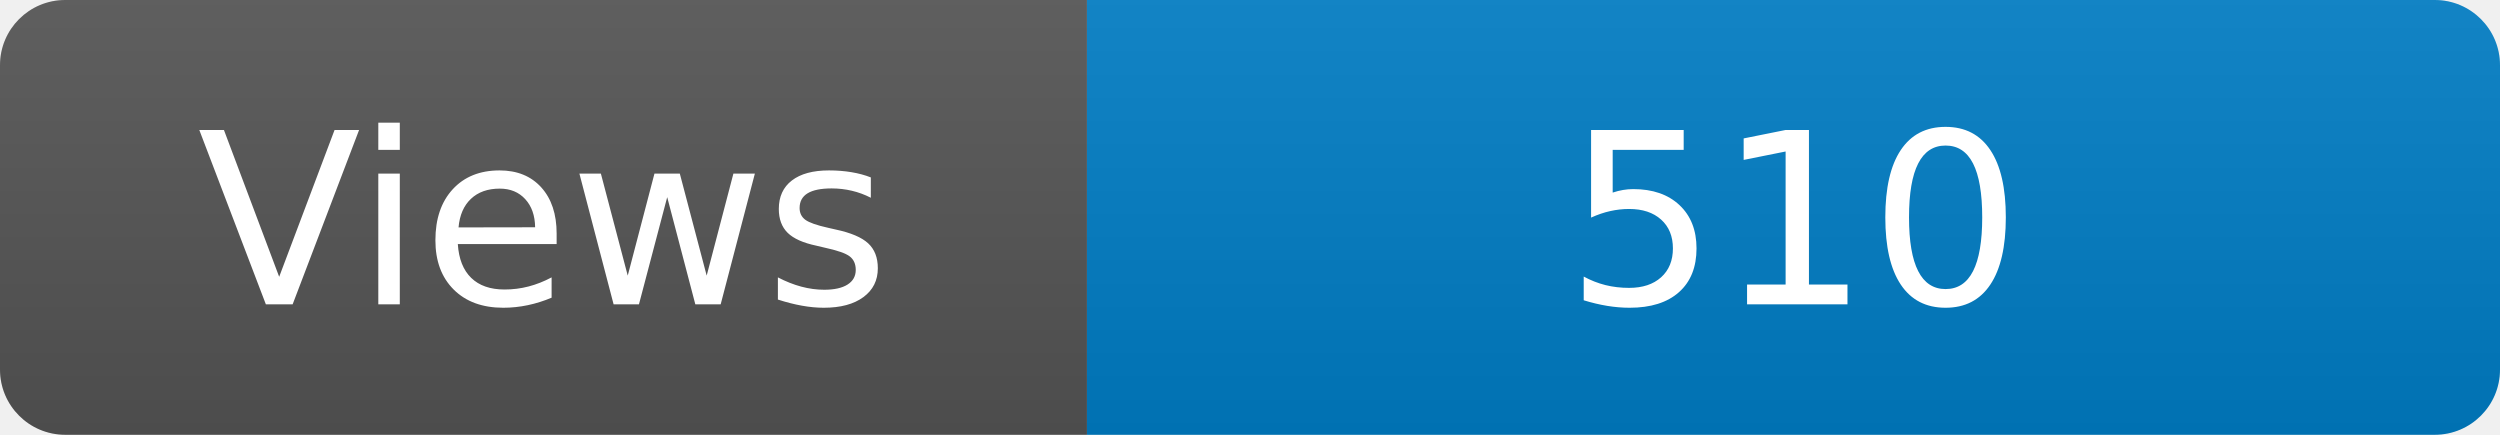
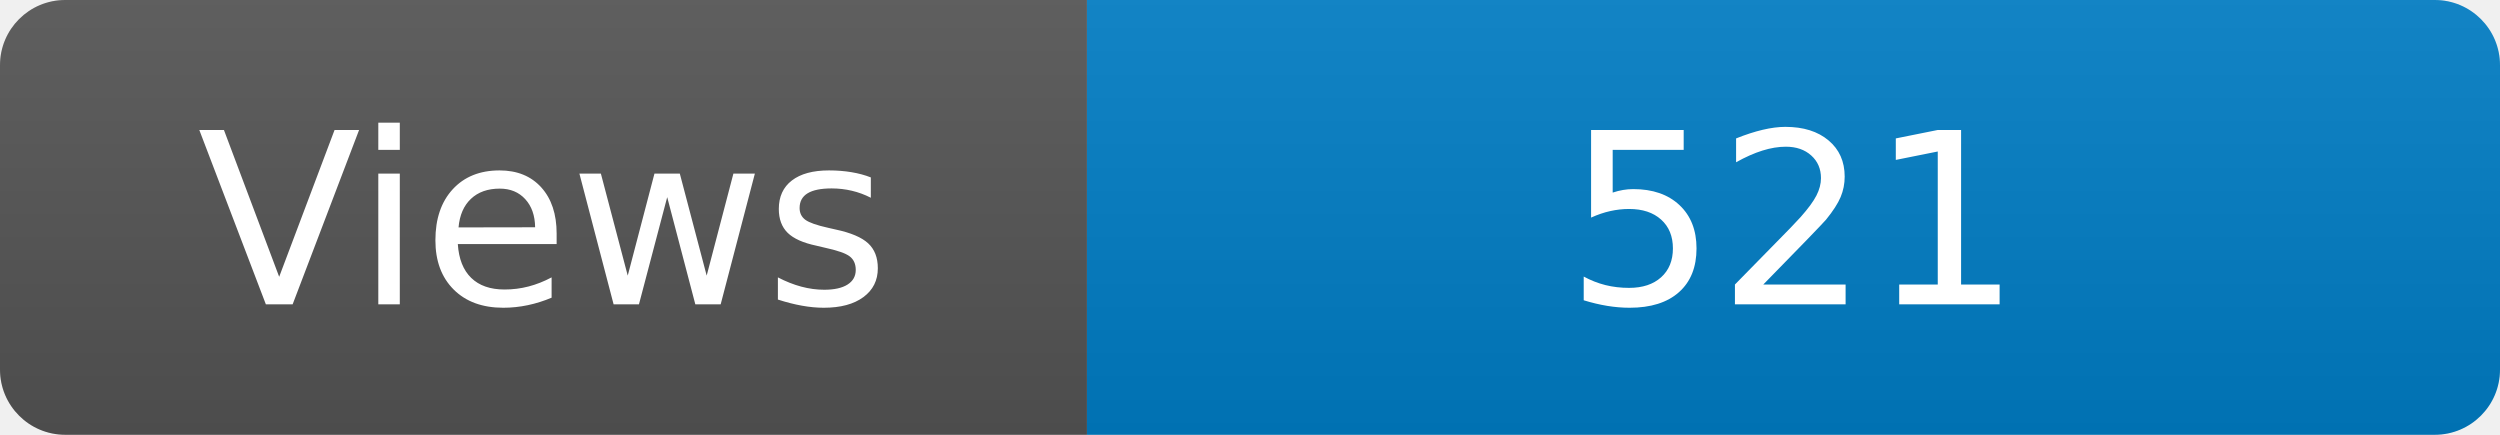
<svg xmlns="http://www.w3.org/2000/svg" width="115" height="20" role="img" aria-label="Maintained?: yes">
  <linearGradient id="s" x2="0" y2="100%">
    <stop offset="0" stop-color="#bbb" stop-opacity=".1" />
    <stop offset="1" stop-opacity=".1" />
  </linearGradient>
  <clipPath id="r">
    <rect width="115" height="20" rx="3" fill="#fff" />
  </clipPath>
  <g clip-path="url(#r)">
    <rect width="50" height="20" fill="#555" />
    <rect x="50" width="160" height="20" fill="#007ec6" />
    <rect width="115" height="20" fill="url(#s)" />
  </g>
  <g fill="#fff" text-anchor="middle" font-family="Verdana,Geneva,DejaVu Sans,sans-serif" font-size="110">
    <text x="250" y="140" transform="scale(.1)" fill="#fff">Views</text>
-     <text x="825" y="140" transform="scale(.1)" fill="#fff">510</text>
+     <text x="825" y="140" transform="scale(.1)" fill="#fff">521</text>
  </g>
</svg>
